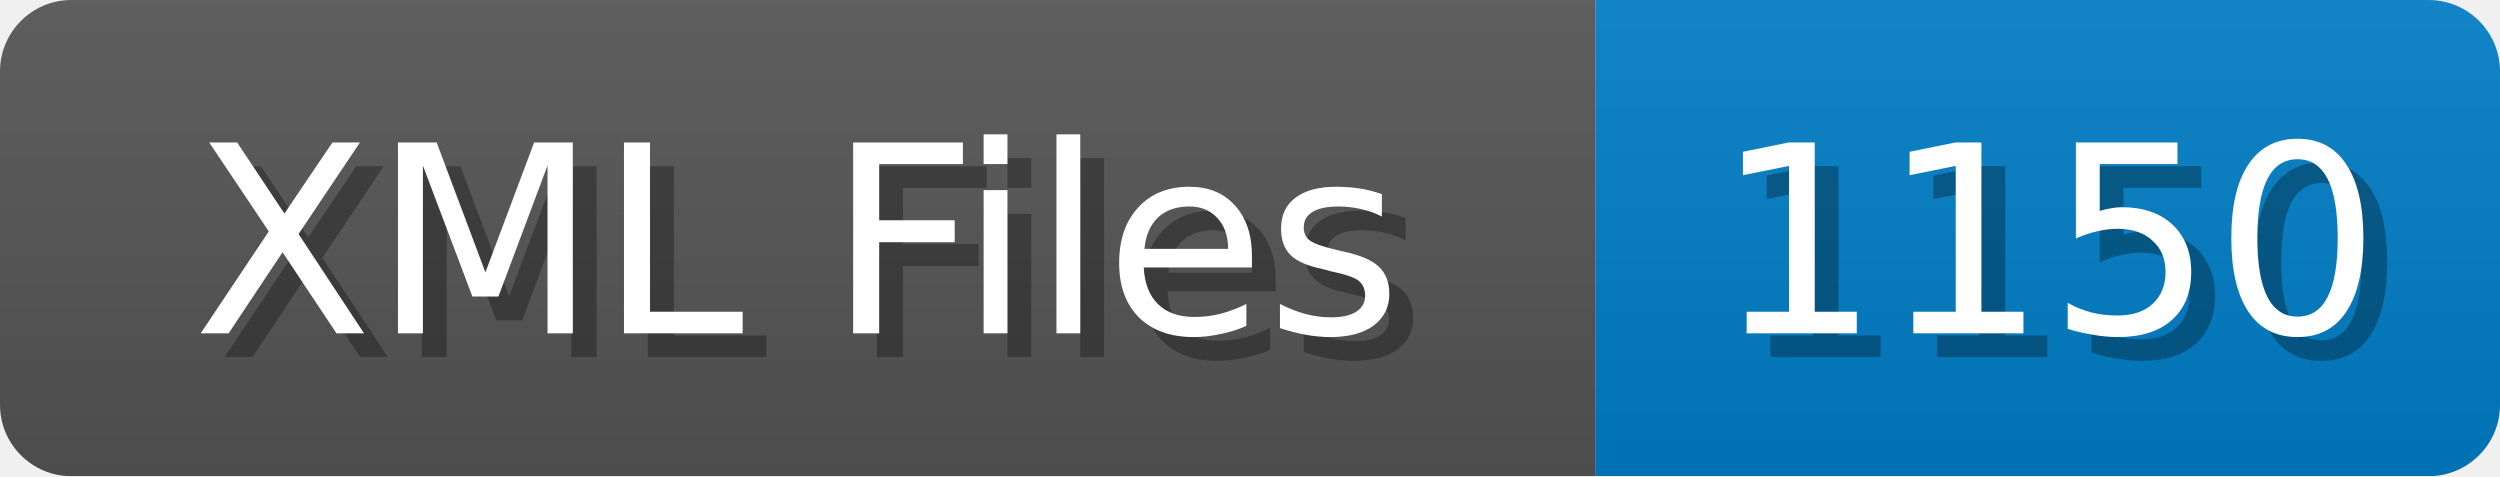
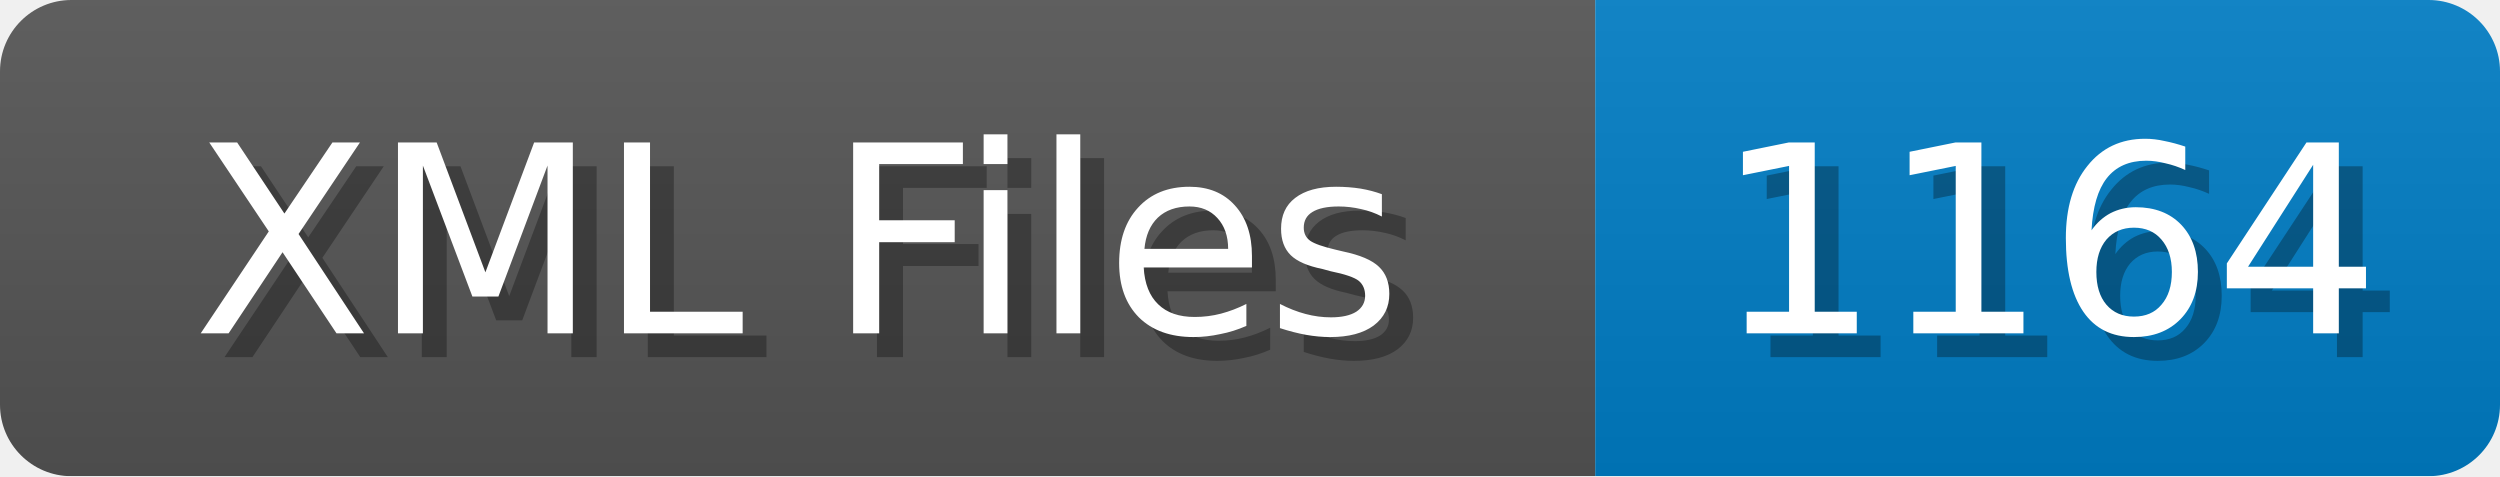
<svg xmlns="http://www.w3.org/2000/svg" width="105" height="20">
  <linearGradient id="b" x2="0" y2="100%">
    <stop offset="0" stop-color="#bbb" stop-opacity=".1" />
    <stop offset="1" stop-opacity=".1" />
  </linearGradient>
  <mask id="anybadge_1">
    <rect width="105" height="20" rx="3" fill="#fff" />
  </mask>
  <g mask="url(#anybadge_1)">
    <path fill="#555" d="M0 0h67v20H0z" />
    <path fill="#007ec6" d="M67 0h38v20H67z" />
    <path fill="url(#b)" d="M0 0h105v20H0z" />
  </g>
  <g fill="#fff" text-anchor="middle" font-family="DejaVu Sans,Verdana,Geneva,sans-serif" font-size="11">
    <text x="34.5" y="15" fill="#010101" fill-opacity=".3">XML Files</text>
    <text x="33.5" y="14">XML Files</text>
  </g>
  <g fill="#fff" text-anchor="middle" font-family="DejaVu Sans,Verdana,Geneva,sans-serif" font-size="11">
-     <text x="87.0" y="15" fill="#010101" fill-opacity=".3">1150</text>
-     <text x="86.0" y="14">1150</text>
+     <text x="87.0" y="15" fill="#010101" fill-opacity=".3">1164</text>
+     <text x="86.0" y="14">1164</text>
  </g>
</svg>
